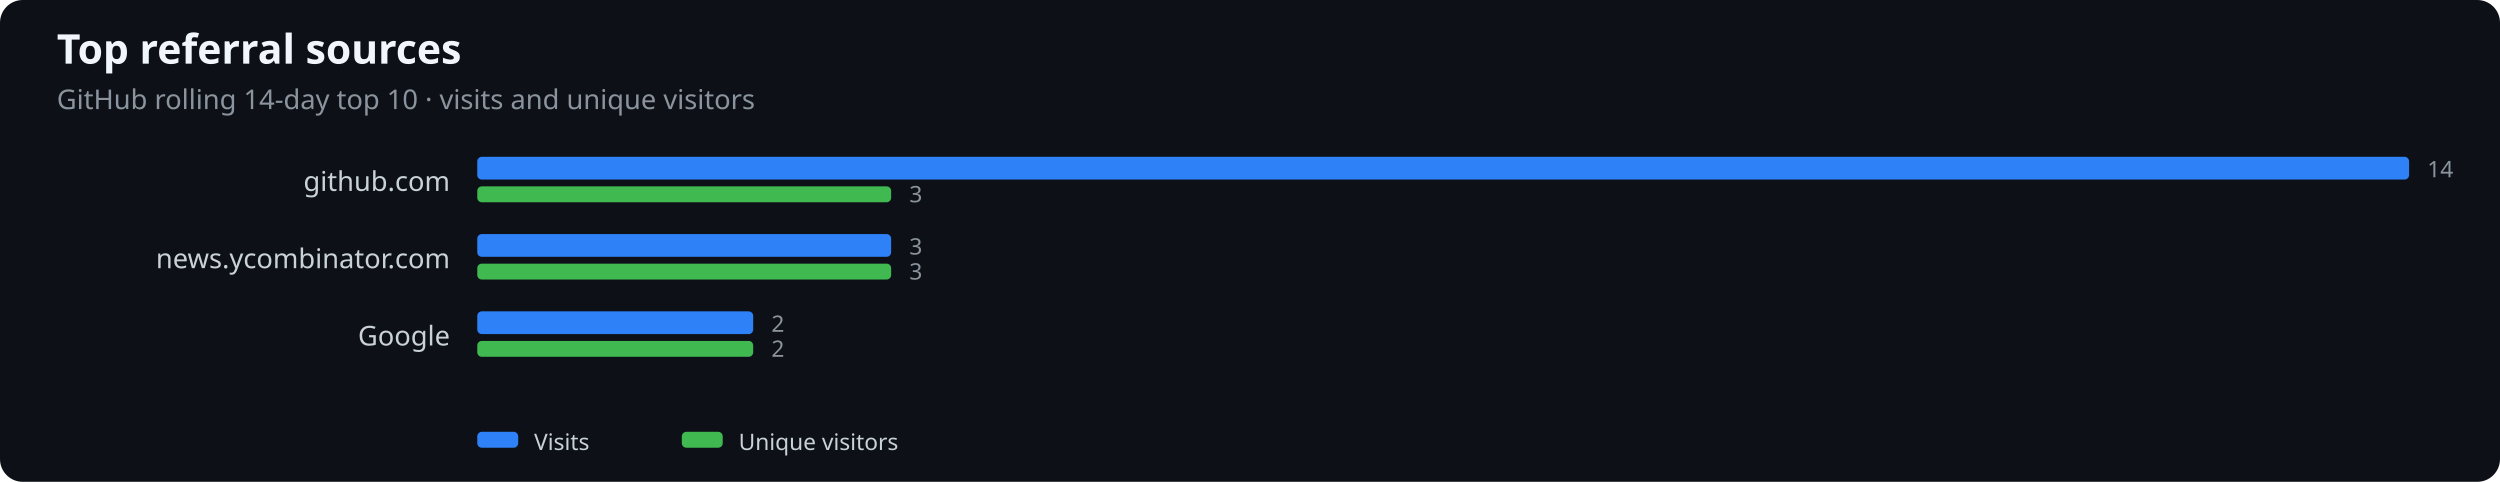
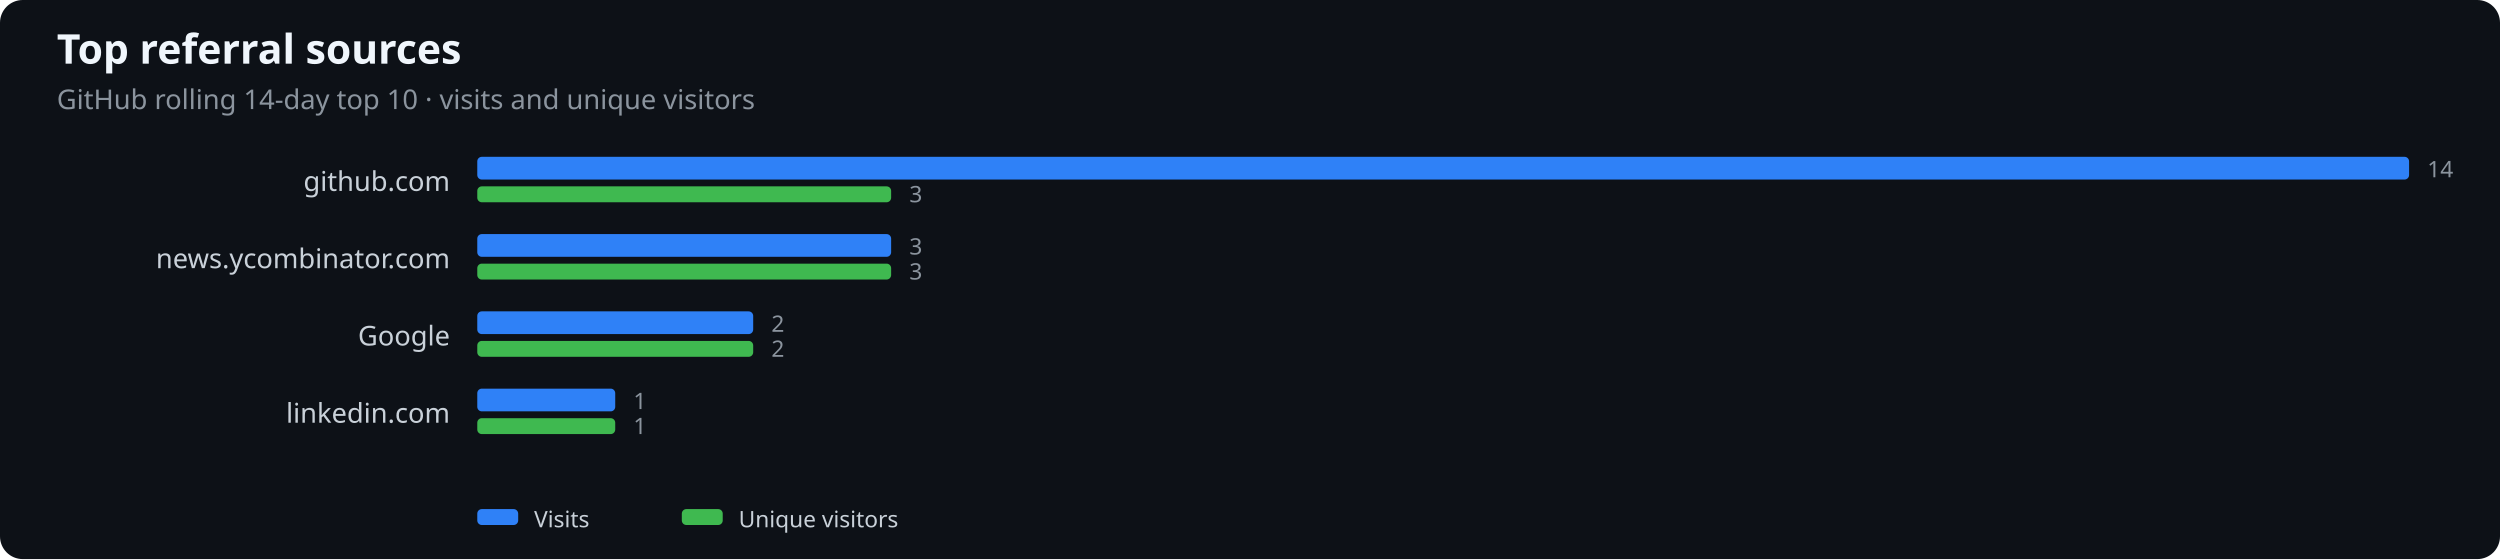
- <svg xmlns="http://www.w3.org/2000/svg" width="1100" height="212" viewBox="0 0 1100 212" role="img" aria-label="Top referral sources">
+ <svg xmlns="http://www.w3.org/2000/svg" width="1100" height="246" viewBox="0 0 1100 246" role="img" aria-label="Top referral sources">
  <rect width="100%" height="100%" fill="#0d1117" rx="10" />
  <text x="25" y="28" fill="#f0f6fc" font-family="system-ui,sans-serif" font-size="18" font-weight="600">Top referral sources</text>
  <text x="25" y="48" fill="#8b949e" font-family="system-ui,sans-serif" font-size="12">GitHub rolling 14-day top 10 · visits and unique visitors</text>
  <text x="198" y="84" text-anchor="end" fill="#c9d1d9" font-family="system-ui,sans-serif" font-size="12">github.com</text>
  <rect x="210" y="69" width="850.0" height="10" rx="2" fill="#2f81f7" />
  <rect x="210" y="82" width="182.1" height="7" rx="2" fill="#3fb950" />
  <text x="1068.0" y="78" fill="#8b949e" font-family="system-ui,sans-serif" font-size="10">14</text>
  <text x="400.1" y="89" fill="#8b949e" font-family="system-ui,sans-serif" font-size="10">3</text>
  <text x="198" y="118" text-anchor="end" fill="#c9d1d9" font-family="system-ui,sans-serif" font-size="12">news.ycombinator.com</text>
  <rect x="210" y="103" width="182.1" height="10" rx="2" fill="#2f81f7" />
  <rect x="210" y="116" width="182.1" height="7" rx="2" fill="#3fb950" />
  <text x="400.1" y="112" fill="#8b949e" font-family="system-ui,sans-serif" font-size="10">3</text>
  <text x="400.1" y="123" fill="#8b949e" font-family="system-ui,sans-serif" font-size="10">3</text>
  <text x="198" y="152" text-anchor="end" fill="#c9d1d9" font-family="system-ui,sans-serif" font-size="12">Google</text>
  <rect x="210" y="137" width="121.4" height="10" rx="2" fill="#2f81f7" />
  <rect x="210" y="150" width="121.4" height="7" rx="2" fill="#3fb950" />
  <text x="339.4" y="146" fill="#8b949e" font-family="system-ui,sans-serif" font-size="10">2</text>
  <text x="339.4" y="157" fill="#8b949e" font-family="system-ui,sans-serif" font-size="10">2</text>
-   <rect x="210" y="190" width="18" height="7" rx="2" fill="#2f81f7" />
-   <text x="235" y="198" fill="#c9d1d9" font-family="system-ui,sans-serif" font-size="10">Visits</text>
-   <rect x="300" y="190" width="18" height="7" rx="2" fill="#3fb950" />
-   <text x="325" y="198" fill="#c9d1d9" font-family="system-ui,sans-serif" font-size="10">Unique visitors</text>
+   <text x="198" y="186" text-anchor="end" fill="#c9d1d9" font-family="system-ui,sans-serif" font-size="12">linkedin.com</text>
+   <rect x="210" y="171" width="60.7" height="10" rx="2" fill="#2f81f7" />
+   <rect x="210" y="184" width="60.7" height="7" rx="2" fill="#3fb950" />
+   <text x="278.7" y="180" fill="#8b949e" font-family="system-ui,sans-serif" font-size="10">1</text>
+   <text x="278.7" y="191" fill="#8b949e" font-family="system-ui,sans-serif" font-size="10">1</text>
+   <rect x="210" y="224" width="18" height="7" rx="2" fill="#2f81f7" />
+   <text x="235" y="232" fill="#c9d1d9" font-family="system-ui,sans-serif" font-size="10">Visits</text>
+   <rect x="300" y="224" width="18" height="7" rx="2" fill="#3fb950" />
+   <text x="325" y="232" fill="#c9d1d9" font-family="system-ui,sans-serif" font-size="10">Unique visitors</text>
</svg>
